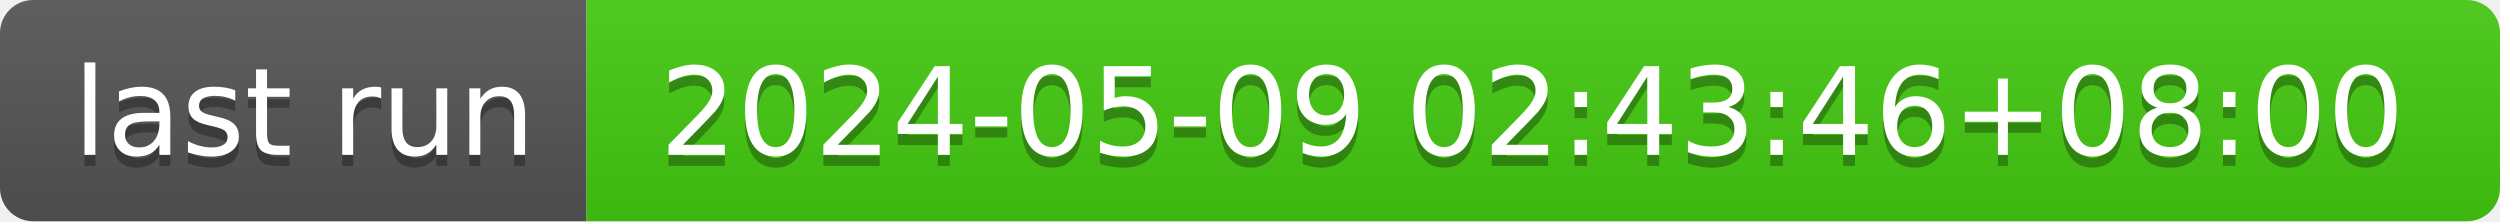
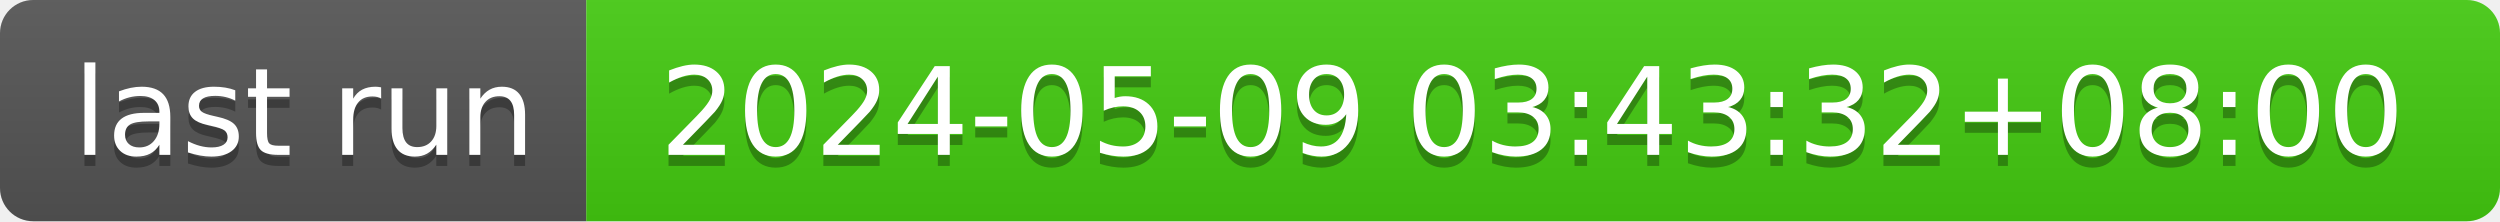
- <svg xmlns="http://www.w3.org/2000/svg" width="226" height="20" role="img" aria-label="last run: 2024-05-09 02:43:46+08:00">
+ <svg xmlns="http://www.w3.org/2000/svg" width="226" height="20" role="img" aria-label="last run: 2024-05-09 03:43:32+08:00">
  <linearGradient id="s" x2="0" y2="100%">
    <stop offset="0" stop-color="#bbb" stop-opacity=".1" />
    <stop offset="1" stop-opacity=".1" />
  </linearGradient>
  <clipPath id="r">
    <rect width="226" height="20" rx="3" fill="#fff" />
  </clipPath>
  <g clip-path="url(#r)">
    <rect width="53" height="20" fill="#555" />
    <rect x="53" width="173" height="20" fill="#4c1" />
    <rect width="226" height="20" fill="url(#s)" />
  </g>
  <g fill="#fff" text-anchor="middle" font-family="Verdana,Geneva,DejaVu Sans,sans-serif" text-rendering="geometricPrecision" font-size="110">
    <text aria-hidden="true" x="275" y="150" fill="#010101" fill-opacity=".3" transform="scale(.1)" textLength="430">last run</text>
    <text x="275" y="140" transform="scale(.1)" fill="#fff" textLength="430">last run</text>
-     <text aria-hidden="true" x="1385" y="150" fill="#010101" fill-opacity=".3" transform="scale(.1)" textLength="1630">2024-05-09 02:43:46+08:00</text>
-     <text x="1385" y="140" transform="scale(.1)" fill="#fff" textLength="1630">2024-05-09 02:43:46+08:00</text>
+     <text aria-hidden="true" x="1385" y="150" fill="#010101" fill-opacity=".3" transform="scale(.1)" textLength="1630">2024-05-09 03:43:32+08:00</text>
+     <text x="1385" y="140" transform="scale(.1)" fill="#fff" textLength="1630">2024-05-09 03:43:32+08:00</text>
  </g>
</svg>
